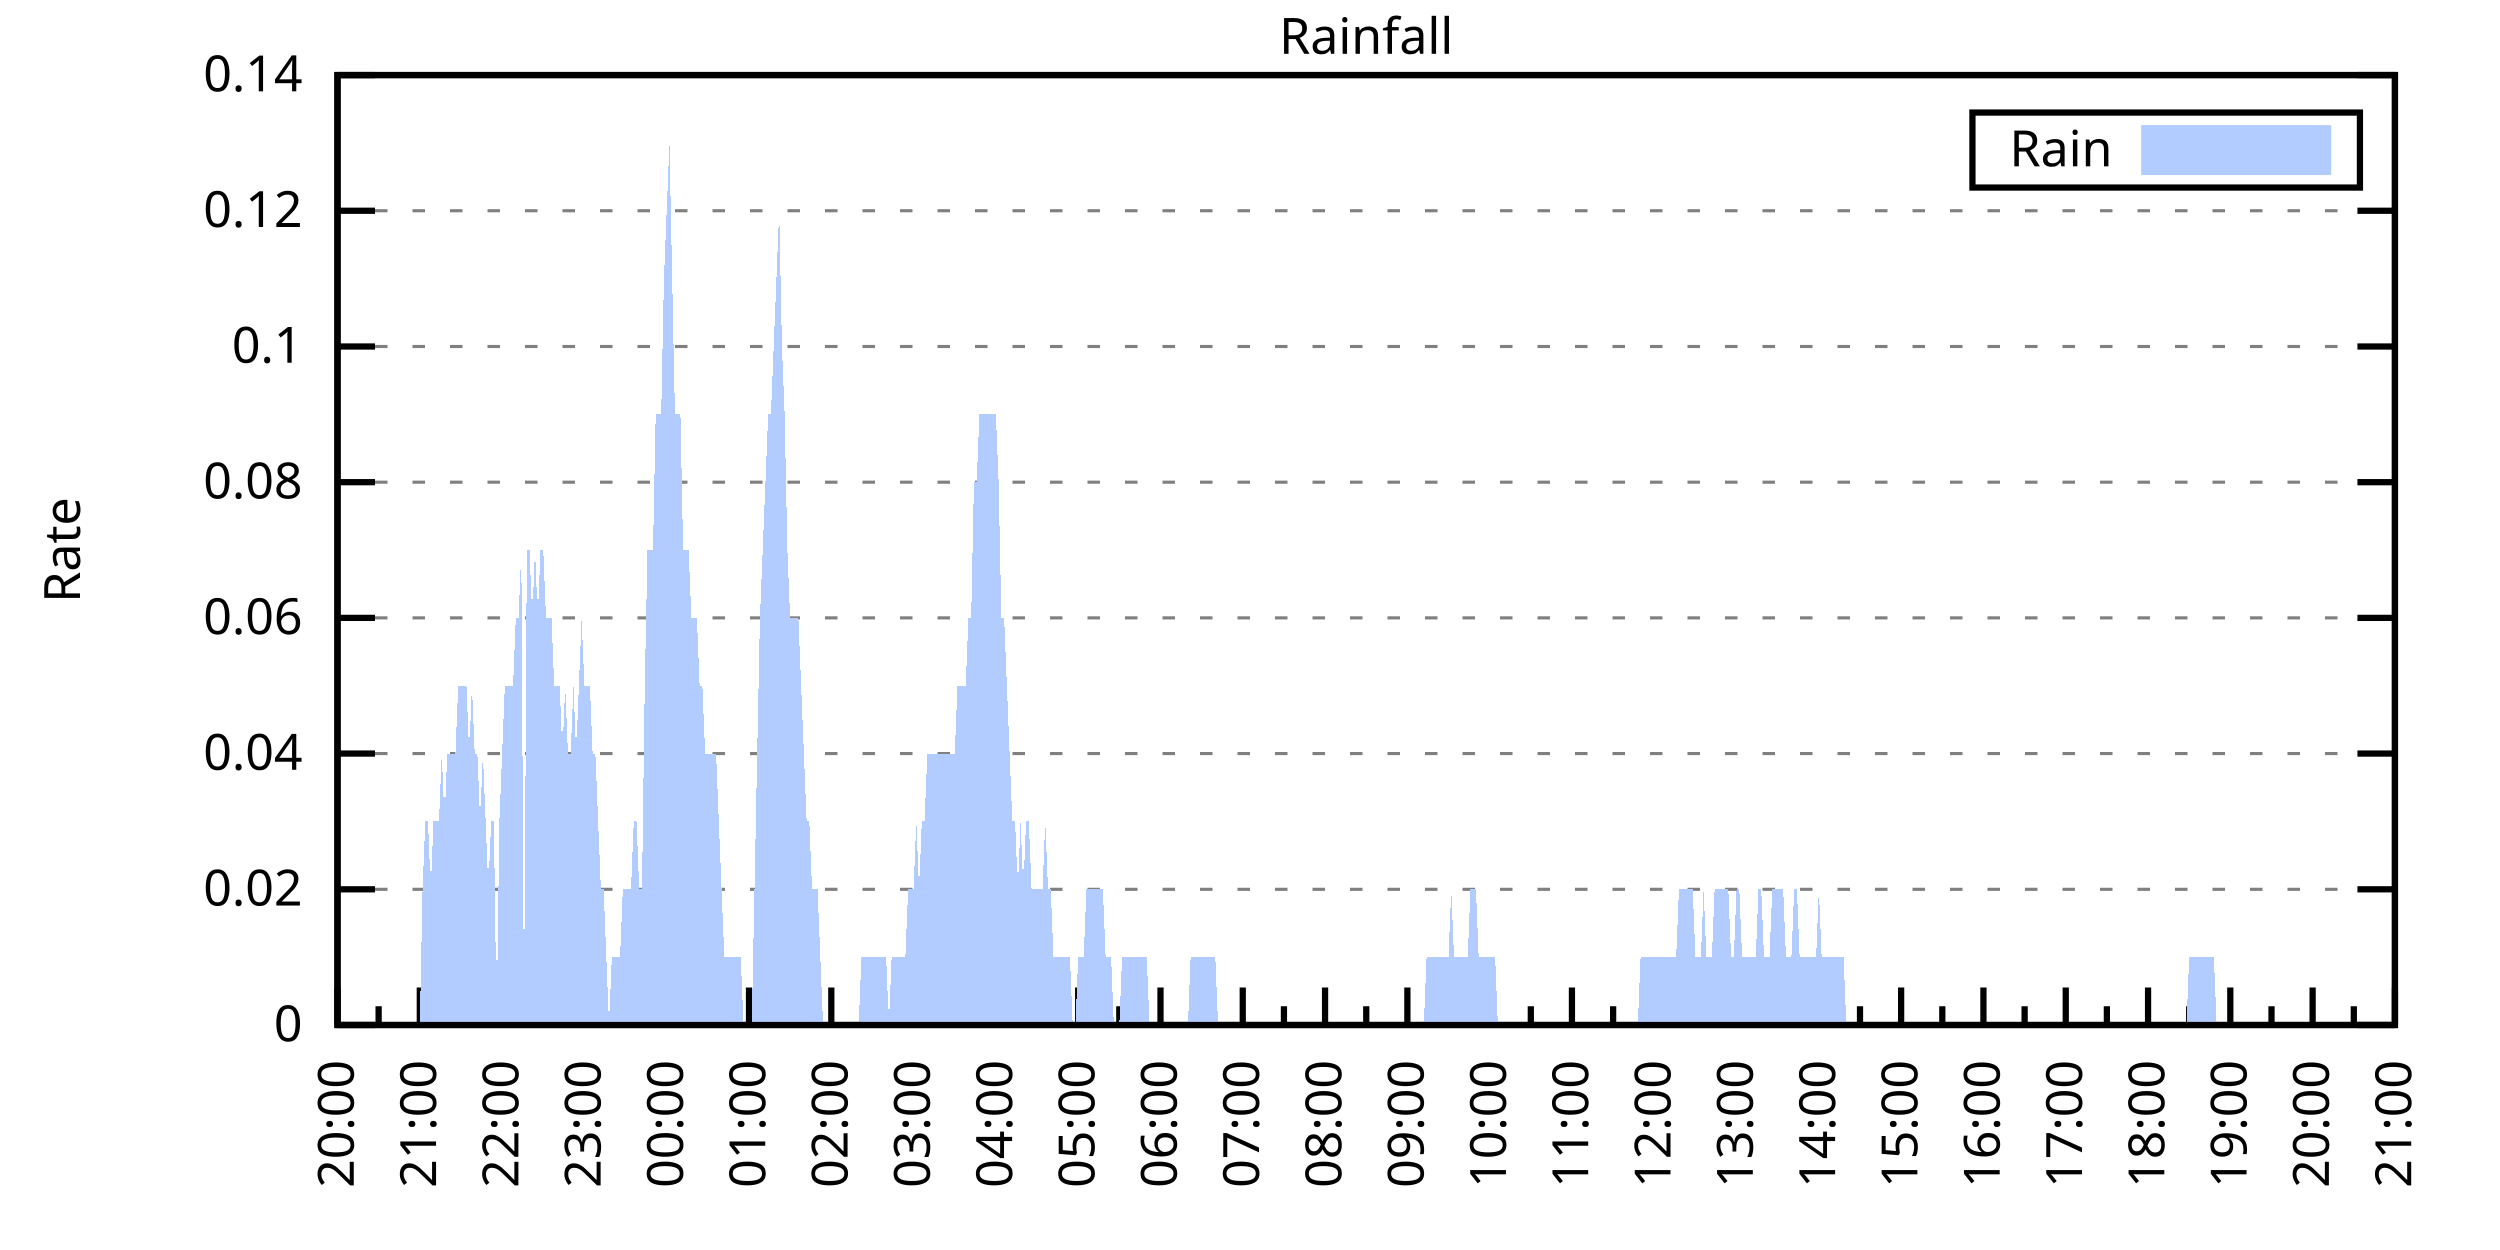
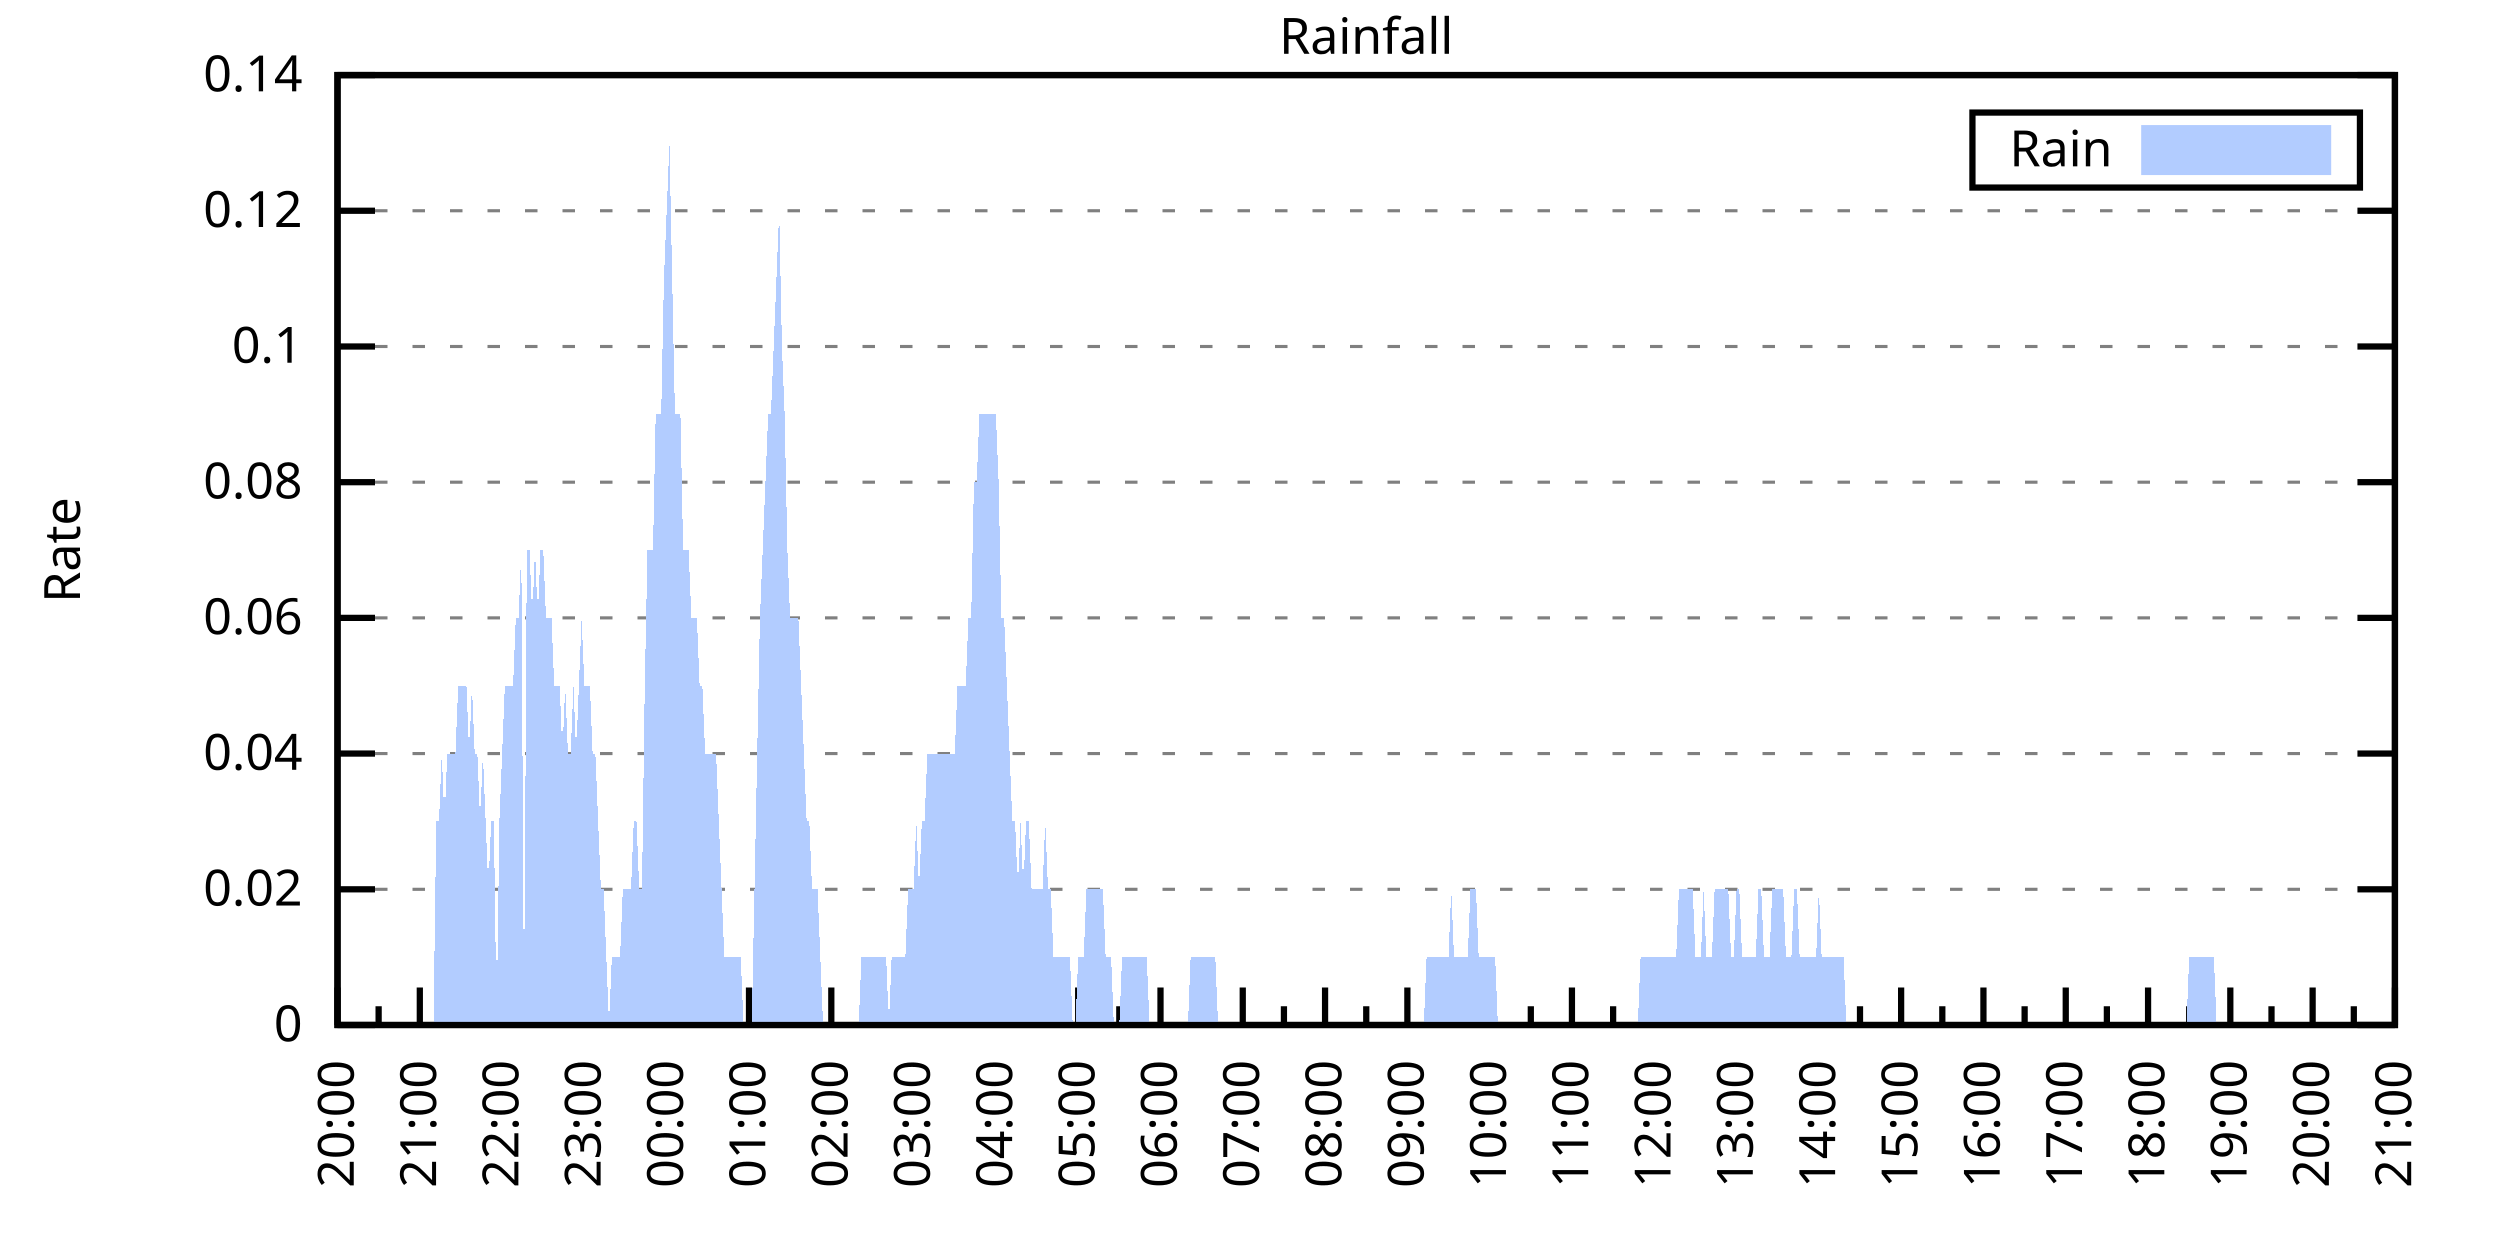
<svg xmlns="http://www.w3.org/2000/svg" xmlns:xlink="http://www.w3.org/1999/xlink" width="400" height="200" viewBox="0 0 400 200">
  <g id="gnuplot_canvas">
    <rect x="0" y="0" width="400" height="200" fill="none" />
    <defs>
      <circle id="gpDot" r="0.5" stroke-width="0.5" stroke="currentColor" />
      <path id="gpPt0" stroke-width="0.333" stroke="currentColor" d="M-1,0 h2 M0,-1 v2" />
      <path id="gpPt1" stroke-width="0.333" stroke="currentColor" d="M-1,-1 L1,1 M1,-1 L-1,1" />
      <path id="gpPt2" stroke-width="0.333" stroke="currentColor" d="M-1,0 L1,0 M0,-1 L0,1 M-1,-1 L1,1 M-1,1 L1,-1" />
      <rect id="gpPt3" stroke-width="0.333" stroke="currentColor" x="-1" y="-1" width="2" height="2" />
      <rect id="gpPt4" stroke-width="0.333" stroke="currentColor" fill="currentColor" x="-1" y="-1" width="2" height="2" />
      <circle id="gpPt5" stroke-width="0.333" stroke="currentColor" cx="0" cy="0" r="1" />
      <use xlink:href="#gpPt5" id="gpPt6" fill="currentColor" stroke="none" />
      <path id="gpPt7" stroke-width="0.333" stroke="currentColor" d="M0,-1.33 L-1.33,0.67 L1.33,0.67 z" />
      <use xlink:href="#gpPt7" id="gpPt8" fill="currentColor" stroke="none" />
      <use xlink:href="#gpPt7" id="gpPt9" stroke="currentColor" transform="rotate(180)" />
      <use xlink:href="#gpPt9" id="gpPt10" fill="currentColor" stroke="none" />
      <use xlink:href="#gpPt3" id="gpPt11" stroke="currentColor" transform="rotate(45)" />
      <use xlink:href="#gpPt11" id="gpPt12" fill="currentColor" stroke="none" />
      <path id="gpPt13" stroke-width="0.333" stroke="currentColor" d="M0,1.330 L1.265,0.411 L0.782,-1.067 L-0.782,-1.076 L-1.265,0.411 z" />
      <use xlink:href="#gpPt13" id="gpPt14" fill="currentColor" stroke="none" />
      <filter id="textbox" filterUnits="objectBoundingBox" x="0" y="0" height="1" width="1">
        <feFlood flood-color="white" flood-opacity="1" result="bgnd" />
        <feComposite in="SourceGraphic" in2="bgnd" operator="atop" />
      </filter>
      <filter id="greybox" filterUnits="objectBoundingBox" x="0" y="0" height="1" width="1">
        <feFlood flood-color="lightgrey" flood-opacity="1" result="grey" />
        <feComposite in="SourceGraphic" in2="grey" operator="atop" />
      </filter>
    </defs>
    <g fill="none" color="white" stroke="currentColor" stroke-width="1.00" stroke-linecap="butt" stroke-linejoin="miter">
</g>
    <g fill="none" color="black" stroke="currentColor" stroke-width="1.00" stroke-linecap="butt" stroke-linejoin="miter">
      <g stroke="none" shape-rendering="crispEdges">
        <polygon fill="rgb(255, 255, 255)" points="54.00,164.00 383.18,164.00 383.18,12.02 54.00,12.02 " />
      </g>
    </g>
    <g fill="none" color="black" stroke="currentColor" stroke-width="1.00" stroke-linecap="butt" stroke-linejoin="miter">
</g>
    <g fill="none" color="black" stroke="black" stroke-width="0.50" stroke-linecap="butt" stroke-linejoin="miter">
</g>
    <g fill="none" color="gray" stroke="currentColor" stroke-width="0.50" stroke-linecap="butt" stroke-linejoin="miter">
      <path stroke="gray" stroke-dasharray="2,4" class="gridline" d="M54.00,164.00 L383.19,164.00  " />
    </g>
    <g fill="none" color="gray" stroke="gray" stroke-width="1.00" stroke-linecap="butt" stroke-linejoin="miter">
</g>
    <g fill="none" color="black" stroke="currentColor" stroke-width="1.00" stroke-linecap="butt" stroke-linejoin="miter">
      <path stroke="black" d="M54.00,164.00 L60.00,164.00 M383.19,164.00 L377.19,164.00  " />
      <g transform="translate(48.40,166.60)" stroke="none" fill="black" font-family="Sans" font-size="8.00" text-anchor="end">
        <text>
          <tspan font-family="Sans"> 0</tspan>
        </text>
      </g>
    </g>
    <g fill="none" color="black" stroke="currentColor" stroke-width="1.00" stroke-linecap="butt" stroke-linejoin="miter">
</g>
    <g fill="none" color="black" stroke="black" stroke-width="0.50" stroke-linecap="butt" stroke-linejoin="miter">
</g>
    <g fill="none" color="gray" stroke="currentColor" stroke-width="0.50" stroke-linecap="butt" stroke-linejoin="miter">
      <path stroke="gray" stroke-dasharray="2,4" class="gridline" d="M54.00,142.29 L383.19,142.29  " />
    </g>
    <g fill="none" color="gray" stroke="gray" stroke-width="1.00" stroke-linecap="butt" stroke-linejoin="miter">
</g>
    <g fill="none" color="black" stroke="currentColor" stroke-width="1.00" stroke-linecap="butt" stroke-linejoin="miter">
      <path stroke="black" d="M54.00,142.29 L60.00,142.29 M383.19,142.29 L377.19,142.29  " />
      <g transform="translate(48.40,144.89)" stroke="none" fill="black" font-family="Sans" font-size="8.00" text-anchor="end">
        <text>
          <tspan font-family="Sans"> 0.02</tspan>
        </text>
      </g>
    </g>
    <g fill="none" color="black" stroke="currentColor" stroke-width="1.00" stroke-linecap="butt" stroke-linejoin="miter">
</g>
    <g fill="none" color="black" stroke="black" stroke-width="0.50" stroke-linecap="butt" stroke-linejoin="miter">
</g>
    <g fill="none" color="gray" stroke="currentColor" stroke-width="0.50" stroke-linecap="butt" stroke-linejoin="miter">
      <path stroke="gray" stroke-dasharray="2,4" class="gridline" d="M54.00,120.57 L383.19,120.57  " />
    </g>
    <g fill="none" color="gray" stroke="gray" stroke-width="1.00" stroke-linecap="butt" stroke-linejoin="miter">
</g>
    <g fill="none" color="black" stroke="currentColor" stroke-width="1.00" stroke-linecap="butt" stroke-linejoin="miter">
      <path stroke="black" d="M54.00,120.57 L60.00,120.57 M383.19,120.57 L377.19,120.57  " />
      <g transform="translate(48.40,123.17)" stroke="none" fill="black" font-family="Sans" font-size="8.00" text-anchor="end">
        <text>
          <tspan font-family="Sans"> 0.04</tspan>
        </text>
      </g>
    </g>
    <g fill="none" color="black" stroke="currentColor" stroke-width="1.00" stroke-linecap="butt" stroke-linejoin="miter">
</g>
    <g fill="none" color="black" stroke="black" stroke-width="0.50" stroke-linecap="butt" stroke-linejoin="miter">
</g>
    <g fill="none" color="gray" stroke="currentColor" stroke-width="0.50" stroke-linecap="butt" stroke-linejoin="miter">
      <path stroke="gray" stroke-dasharray="2,4" class="gridline" d="M54.00,98.86 L383.19,98.86  " />
    </g>
    <g fill="none" color="gray" stroke="gray" stroke-width="1.00" stroke-linecap="butt" stroke-linejoin="miter">
</g>
    <g fill="none" color="black" stroke="currentColor" stroke-width="1.00" stroke-linecap="butt" stroke-linejoin="miter">
      <path stroke="black" d="M54.00,98.86 L60.00,98.86 M383.19,98.86 L377.19,98.86  " />
      <g transform="translate(48.40,101.46)" stroke="none" fill="black" font-family="Sans" font-size="8.00" text-anchor="end">
        <text>
          <tspan font-family="Sans"> 0.06</tspan>
        </text>
      </g>
    </g>
    <g fill="none" color="black" stroke="currentColor" stroke-width="1.00" stroke-linecap="butt" stroke-linejoin="miter">
</g>
    <g fill="none" color="black" stroke="black" stroke-width="0.50" stroke-linecap="butt" stroke-linejoin="miter">
</g>
    <g fill="none" color="gray" stroke="currentColor" stroke-width="0.50" stroke-linecap="butt" stroke-linejoin="miter">
      <path stroke="gray" stroke-dasharray="2,4" class="gridline" d="M54.00,77.15 L383.19,77.15  " />
    </g>
    <g fill="none" color="gray" stroke="gray" stroke-width="1.00" stroke-linecap="butt" stroke-linejoin="miter">
</g>
    <g fill="none" color="black" stroke="currentColor" stroke-width="1.00" stroke-linecap="butt" stroke-linejoin="miter">
      <path stroke="black" d="M54.00,77.15 L60.00,77.15 M383.19,77.15 L377.19,77.15  " />
      <g transform="translate(48.40,79.75)" stroke="none" fill="black" font-family="Sans" font-size="8.00" text-anchor="end">
        <text>
          <tspan font-family="Sans"> 0.08</tspan>
        </text>
      </g>
    </g>
    <g fill="none" color="black" stroke="currentColor" stroke-width="1.00" stroke-linecap="butt" stroke-linejoin="miter">
</g>
    <g fill="none" color="black" stroke="black" stroke-width="0.50" stroke-linecap="butt" stroke-linejoin="miter">
</g>
    <g fill="none" color="gray" stroke="currentColor" stroke-width="0.50" stroke-linecap="butt" stroke-linejoin="miter">
      <path stroke="gray" stroke-dasharray="2,4" class="gridline" d="M54.00,55.44 L383.19,55.44  " />
    </g>
    <g fill="none" color="gray" stroke="gray" stroke-width="1.00" stroke-linecap="butt" stroke-linejoin="miter">
</g>
    <g fill="none" color="black" stroke="currentColor" stroke-width="1.00" stroke-linecap="butt" stroke-linejoin="miter">
      <path stroke="black" d="M54.00,55.44 L60.00,55.44 M383.19,55.44 L377.19,55.44  " />
      <g transform="translate(48.40,58.04)" stroke="none" fill="black" font-family="Sans" font-size="8.00" text-anchor="end">
        <text>
          <tspan font-family="Sans"> 0.1</tspan>
        </text>
      </g>
    </g>
    <g fill="none" color="black" stroke="currentColor" stroke-width="1.00" stroke-linecap="butt" stroke-linejoin="miter">
</g>
    <g fill="none" color="black" stroke="black" stroke-width="0.50" stroke-linecap="butt" stroke-linejoin="miter">
</g>
    <g fill="none" color="gray" stroke="currentColor" stroke-width="0.50" stroke-linecap="butt" stroke-linejoin="miter">
      <path stroke="gray" stroke-dasharray="2,4" class="gridline" d="M54.00,33.72 L383.19,33.72  " />
    </g>
    <g fill="none" color="gray" stroke="gray" stroke-width="1.00" stroke-linecap="butt" stroke-linejoin="miter">
</g>
    <g fill="none" color="black" stroke="currentColor" stroke-width="1.00" stroke-linecap="butt" stroke-linejoin="miter">
      <path stroke="black" d="M54.00,33.72 L60.00,33.72 M383.19,33.72 L377.19,33.72  " />
      <g transform="translate(48.40,36.32)" stroke="none" fill="black" font-family="Sans" font-size="8.00" text-anchor="end">
        <text>
          <tspan font-family="Sans"> 0.12</tspan>
        </text>
      </g>
    </g>
    <g fill="none" color="black" stroke="currentColor" stroke-width="1.00" stroke-linecap="butt" stroke-linejoin="miter">
</g>
    <g fill="none" color="black" stroke="black" stroke-width="0.50" stroke-linecap="butt" stroke-linejoin="miter">
</g>
    <g fill="none" color="gray" stroke="currentColor" stroke-width="0.50" stroke-linecap="butt" stroke-linejoin="miter">
      <path stroke="gray" stroke-dasharray="2,4" class="gridline" d="M54.00,12.01 L383.19,12.01  " />
    </g>
    <g fill="none" color="gray" stroke="gray" stroke-width="1.00" stroke-linecap="butt" stroke-linejoin="miter">
</g>
    <g fill="none" color="black" stroke="currentColor" stroke-width="1.00" stroke-linecap="butt" stroke-linejoin="miter">
      <path stroke="black" d="M54.00,12.01 L60.00,12.01 M383.19,12.01 L377.19,12.01  " />
      <g transform="translate(48.40,14.61)" stroke="none" fill="black" font-family="Sans" font-size="8.00" text-anchor="end">
        <text>
          <tspan font-family="Sans"> 0.14</tspan>
        </text>
      </g>
    </g>
    <g fill="none" color="black" stroke="currentColor" stroke-width="1.00" stroke-linecap="butt" stroke-linejoin="miter">
      <path stroke="black" d="M54.00,164.00 L54.00,158.00  " />
      <g transform="translate(56.60,169.60) rotate(270)" stroke="none" fill="black" font-family="Sans" font-size="8.00" text-anchor="end">
        <text>
          <tspan font-family="Sans">20:00</tspan>
        </text>
      </g>
    </g>
    <g fill="none" color="black" stroke="currentColor" stroke-width="1.00" stroke-linecap="butt" stroke-linejoin="miter">
      <path stroke="black" d="M60.58,164.00 L60.58,161.00 M67.17,164.00 L67.17,158.00  " />
      <g transform="translate(69.77,169.60) rotate(270)" stroke="none" fill="black" font-family="Sans" font-size="8.00" text-anchor="end">
        <text>
          <tspan font-family="Sans">21:00</tspan>
        </text>
      </g>
    </g>
    <g fill="none" color="black" stroke="currentColor" stroke-width="1.00" stroke-linecap="butt" stroke-linejoin="miter">
      <path stroke="black" d="M73.75,164.00 L73.75,161.00 M80.34,164.00 L80.34,158.00  " />
      <g transform="translate(82.94,169.60) rotate(270)" stroke="none" fill="black" font-family="Sans" font-size="8.00" text-anchor="end">
        <text>
          <tspan font-family="Sans">22:00</tspan>
        </text>
      </g>
    </g>
    <g fill="none" color="black" stroke="currentColor" stroke-width="1.00" stroke-linecap="butt" stroke-linejoin="miter">
      <path stroke="black" d="M86.92,164.00 L86.92,161.00 M93.50,164.00 L93.50,158.00  " />
      <g transform="translate(96.10,169.60) rotate(270)" stroke="none" fill="black" font-family="Sans" font-size="8.00" text-anchor="end">
        <text>
          <tspan font-family="Sans">23:00</tspan>
        </text>
      </g>
    </g>
    <g fill="none" color="black" stroke="currentColor" stroke-width="1.00" stroke-linecap="butt" stroke-linejoin="miter">
      <path stroke="black" d="M100.09,164.00 L100.09,161.00 M106.67,164.00 L106.67,158.00  " />
      <g transform="translate(109.27,169.60) rotate(270)" stroke="none" fill="black" font-family="Sans" font-size="8.00" text-anchor="end">
        <text>
          <tspan font-family="Sans">00:00</tspan>
        </text>
      </g>
    </g>
    <g fill="none" color="black" stroke="currentColor" stroke-width="1.00" stroke-linecap="butt" stroke-linejoin="miter">
      <path stroke="black" d="M113.25,164.00 L113.25,161.00 M119.84,164.00 L119.84,158.00  " />
      <g transform="translate(122.44,169.60) rotate(270)" stroke="none" fill="black" font-family="Sans" font-size="8.00" text-anchor="end">
        <text>
          <tspan font-family="Sans">01:00</tspan>
        </text>
      </g>
    </g>
    <g fill="none" color="black" stroke="currentColor" stroke-width="1.00" stroke-linecap="butt" stroke-linejoin="miter">
      <path stroke="black" d="M126.42,164.00 L126.42,161.00 M133.01,164.00 L133.01,158.00  " />
      <g transform="translate(135.61,169.60) rotate(270)" stroke="none" fill="black" font-family="Sans" font-size="8.00" text-anchor="end">
        <text>
          <tspan font-family="Sans">02:00</tspan>
        </text>
      </g>
    </g>
    <g fill="none" color="black" stroke="currentColor" stroke-width="1.00" stroke-linecap="butt" stroke-linejoin="miter">
      <path stroke="black" d="M139.59,164.00 L139.59,161.00 M146.17,164.00 L146.17,158.00  " />
      <g transform="translate(148.77,169.60) rotate(270)" stroke="none" fill="black" font-family="Sans" font-size="8.00" text-anchor="end">
        <text>
          <tspan font-family="Sans">03:00</tspan>
        </text>
      </g>
    </g>
    <g fill="none" color="black" stroke="currentColor" stroke-width="1.00" stroke-linecap="butt" stroke-linejoin="miter">
      <path stroke="black" d="M152.76,164.00 L152.76,161.00 M159.34,164.00 L159.34,158.00  " />
      <g transform="translate(161.94,169.60) rotate(270)" stroke="none" fill="black" font-family="Sans" font-size="8.00" text-anchor="end">
        <text>
          <tspan font-family="Sans">04:00</tspan>
        </text>
      </g>
    </g>
    <g fill="none" color="black" stroke="currentColor" stroke-width="1.00" stroke-linecap="butt" stroke-linejoin="miter">
      <path stroke="black" d="M165.92,164.00 L165.92,161.00 M172.51,164.00 L172.51,158.00  " />
      <g transform="translate(175.11,169.60) rotate(270)" stroke="none" fill="black" font-family="Sans" font-size="8.00" text-anchor="end">
        <text>
          <tspan font-family="Sans">05:00</tspan>
        </text>
      </g>
    </g>
    <g fill="none" color="black" stroke="currentColor" stroke-width="1.00" stroke-linecap="butt" stroke-linejoin="miter">
      <path stroke="black" d="M179.09,164.00 L179.09,161.00 M185.68,164.00 L185.68,158.00  " />
      <g transform="translate(188.28,169.60) rotate(270)" stroke="none" fill="black" font-family="Sans" font-size="8.00" text-anchor="end">
        <text>
          <tspan font-family="Sans">06:00</tspan>
        </text>
      </g>
    </g>
    <g fill="none" color="black" stroke="currentColor" stroke-width="1.00" stroke-linecap="butt" stroke-linejoin="miter">
      <path stroke="black" d="M192.26,164.00 L192.26,161.00 M198.84,164.00 L198.84,158.00  " />
      <g transform="translate(201.44,169.60) rotate(270)" stroke="none" fill="black" font-family="Sans" font-size="8.00" text-anchor="end">
        <text>
          <tspan font-family="Sans">07:00</tspan>
        </text>
      </g>
    </g>
    <g fill="none" color="black" stroke="currentColor" stroke-width="1.00" stroke-linecap="butt" stroke-linejoin="miter">
      <path stroke="black" d="M205.43,164.00 L205.43,161.00 M212.01,164.00 L212.01,158.00  " />
      <g transform="translate(214.61,169.60) rotate(270)" stroke="none" fill="black" font-family="Sans" font-size="8.00" text-anchor="end">
        <text>
          <tspan font-family="Sans">08:00</tspan>
        </text>
      </g>
    </g>
    <g fill="none" color="black" stroke="currentColor" stroke-width="1.00" stroke-linecap="butt" stroke-linejoin="miter">
      <path stroke="black" d="M218.60,164.00 L218.60,161.00 M225.18,164.00 L225.18,158.00  " />
      <g transform="translate(227.78,169.60) rotate(270)" stroke="none" fill="black" font-family="Sans" font-size="8.00" text-anchor="end">
        <text>
          <tspan font-family="Sans">09:00</tspan>
        </text>
      </g>
    </g>
    <g fill="none" color="black" stroke="currentColor" stroke-width="1.00" stroke-linecap="butt" stroke-linejoin="miter">
      <path stroke="black" d="M231.76,164.00 L231.76,161.00 M238.35,164.00 L238.35,158.00  " />
      <g transform="translate(240.95,169.60) rotate(270)" stroke="none" fill="black" font-family="Sans" font-size="8.00" text-anchor="end">
        <text>
          <tspan font-family="Sans">10:00</tspan>
        </text>
      </g>
    </g>
    <g fill="none" color="black" stroke="currentColor" stroke-width="1.00" stroke-linecap="butt" stroke-linejoin="miter">
      <path stroke="black" d="M244.93,164.00 L244.93,161.00 M251.51,164.00 L251.51,158.00  " />
      <g transform="translate(254.11,169.60) rotate(270)" stroke="none" fill="black" font-family="Sans" font-size="8.00" text-anchor="end">
        <text>
          <tspan font-family="Sans">11:00</tspan>
        </text>
      </g>
    </g>
    <g fill="none" color="black" stroke="currentColor" stroke-width="1.00" stroke-linecap="butt" stroke-linejoin="miter">
      <path stroke="black" d="M258.10,164.00 L258.10,161.00 M264.68,164.00 L264.68,158.00  " />
      <g transform="translate(267.28,169.60) rotate(270)" stroke="none" fill="black" font-family="Sans" font-size="8.00" text-anchor="end">
        <text>
          <tspan font-family="Sans">12:00</tspan>
        </text>
      </g>
    </g>
    <g fill="none" color="black" stroke="currentColor" stroke-width="1.00" stroke-linecap="butt" stroke-linejoin="miter">
      <path stroke="black" d="M271.27,164.00 L271.27,161.00 M277.85,164.00 L277.85,158.00  " />
      <g transform="translate(280.45,169.60) rotate(270)" stroke="none" fill="black" font-family="Sans" font-size="8.00" text-anchor="end">
        <text>
          <tspan font-family="Sans">13:00</tspan>
        </text>
      </g>
    </g>
    <g fill="none" color="black" stroke="currentColor" stroke-width="1.00" stroke-linecap="butt" stroke-linejoin="miter">
      <path stroke="black" d="M284.43,164.00 L284.43,161.00 M291.02,164.00 L291.02,158.00  " />
      <g transform="translate(293.62,169.60) rotate(270)" stroke="none" fill="black" font-family="Sans" font-size="8.00" text-anchor="end">
        <text>
          <tspan font-family="Sans">14:00</tspan>
        </text>
      </g>
    </g>
    <g fill="none" color="black" stroke="currentColor" stroke-width="1.00" stroke-linecap="butt" stroke-linejoin="miter">
      <path stroke="black" d="M297.60,164.00 L297.60,161.00 M304.18,164.00 L304.18,158.00  " />
      <g transform="translate(306.78,169.60) rotate(270)" stroke="none" fill="black" font-family="Sans" font-size="8.00" text-anchor="end">
        <text>
          <tspan font-family="Sans">15:00</tspan>
        </text>
      </g>
    </g>
    <g fill="none" color="black" stroke="currentColor" stroke-width="1.00" stroke-linecap="butt" stroke-linejoin="miter">
      <path stroke="black" d="M310.77,164.00 L310.77,161.00 M317.35,164.00 L317.35,158.00  " />
      <g transform="translate(319.95,169.60) rotate(270)" stroke="none" fill="black" font-family="Sans" font-size="8.00" text-anchor="end">
        <text>
          <tspan font-family="Sans">16:00</tspan>
        </text>
      </g>
    </g>
    <g fill="none" color="black" stroke="currentColor" stroke-width="1.00" stroke-linecap="butt" stroke-linejoin="miter">
      <path stroke="black" d="M323.94,164.00 L323.94,161.00 M330.52,164.00 L330.52,158.00  " />
      <g transform="translate(333.12,169.60) rotate(270)" stroke="none" fill="black" font-family="Sans" font-size="8.00" text-anchor="end">
        <text>
          <tspan font-family="Sans">17:00</tspan>
        </text>
      </g>
    </g>
    <g fill="none" color="black" stroke="currentColor" stroke-width="1.00" stroke-linecap="butt" stroke-linejoin="miter">
      <path stroke="black" d="M337.10,164.00 L337.10,161.00 M343.69,164.00 L343.69,158.00  " />
      <g transform="translate(346.29,169.60) rotate(270)" stroke="none" fill="black" font-family="Sans" font-size="8.00" text-anchor="end">
        <text>
          <tspan font-family="Sans">18:00</tspan>
        </text>
      </g>
    </g>
    <g fill="none" color="black" stroke="currentColor" stroke-width="1.00" stroke-linecap="butt" stroke-linejoin="miter">
      <path stroke="black" d="M350.27,164.00 L350.27,161.00 M356.85,164.00 L356.85,158.00  " />
      <g transform="translate(359.45,169.60) rotate(270)" stroke="none" fill="black" font-family="Sans" font-size="8.00" text-anchor="end">
        <text>
          <tspan font-family="Sans">19:00</tspan>
        </text>
      </g>
    </g>
    <g fill="none" color="black" stroke="currentColor" stroke-width="1.00" stroke-linecap="butt" stroke-linejoin="miter">
      <path stroke="black" d="M363.44,164.00 L363.44,161.00 M370.02,164.00 L370.02,158.00  " />
      <g transform="translate(372.62,169.60) rotate(270)" stroke="none" fill="black" font-family="Sans" font-size="8.00" text-anchor="end">
        <text>
          <tspan font-family="Sans">20:00</tspan>
        </text>
      </g>
    </g>
    <g fill="none" color="black" stroke="currentColor" stroke-width="1.00" stroke-linecap="butt" stroke-linejoin="miter">
      <path stroke="black" d="M376.61,164.00 L376.61,161.00 M383.19,164.00 L383.19,158.00  " />
      <g transform="translate(385.79,169.60) rotate(270)" stroke="none" fill="black" font-family="Sans" font-size="8.00" text-anchor="end">
        <text>
          <tspan font-family="Sans">21:00</tspan>
        </text>
      </g>
    </g>
    <g fill="none" color="black" stroke="currentColor" stroke-width="1.00" stroke-linecap="butt" stroke-linejoin="miter">
</g>
    <g fill="none" color="black" stroke="currentColor" stroke-width="1.00" stroke-linecap="butt" stroke-linejoin="miter">
      <path stroke="black" d="M54.00,12.01 L54.00,164.00 L383.19,164.00 L383.19,12.01 L54.00,12.01 Z  " />
    </g>
    <g fill="none" color="black" stroke="currentColor" stroke-width="1.00" stroke-linecap="butt" stroke-linejoin="miter">
      <g transform="translate(12.80,88.01) rotate(270)" stroke="none" fill="black" font-family="Sans" font-size="8.00" text-anchor="middle">
        <text>
          <tspan font-family="Sans">Rate</tspan>
        </text>
      </g>
    </g>
    <g fill="none" color="black" stroke="currentColor" stroke-width="1.00" stroke-linecap="butt" stroke-linejoin="miter">
</g>
    <g fill="none" color="black" stroke="currentColor" stroke-width="1.00" stroke-linecap="butt" stroke-linejoin="miter">
      <path stroke="black" d="M315.59,30.01 L315.59,18.01 L377.59,18.01 L377.59,30.01 L315.59,30.01 Z  " />
    </g>
    <g id="Rainfall_plot_1">
      <g fill="none" color="white" stroke="black" stroke-width="2.00" stroke-linecap="butt" stroke-linejoin="miter">
</g>
      <g fill="none" color="black" stroke="currentColor" stroke-width="2.00" stroke-linecap="butt" stroke-linejoin="miter">
        <g transform="translate(337.99,26.61)" stroke="none" fill="black" font-family="Sans" font-size="8.00" text-anchor="end">
          <text>
            <tspan font-family="Sans">Rain</tspan>
          </text>
        </g>
      </g>
      <g fill="none" color="black" stroke="currentColor" stroke-width="2.00" stroke-linecap="butt" stroke-linejoin="miter">
        <g stroke="none" shape-rendering="crispEdges">
          <polygon fill="rgb(178, 204, 255)" points="343.59,27.01 371.99,27.01 371.99,21.01 343.59,21.01 " />
        </g>
        <path stroke="rgb(178, 204, 255)" d="M343.59,27.01 L371.99,27.01 L371.99,21.01 L343.59,21.01 L343.59,27.01 Z  " />
      </g>
      <g fill="none" color="black" stroke="currentColor" stroke-width="2.00" stroke-linecap="butt" stroke-linejoin="miter">
        <g stroke="none" shape-rendering="crispEdges">
-           <polygon fill="rgb(178, 204, 255)" points="63.22,164.00 63.66,164.00 64.10,164.00 64.53,164.00 64.97,164.00 65.41,164.00 65.85,164.00 66.29,164.00 66.73,164.00 67.17,164.00 67.61,142.29 68.05,131.43 68.48,131.43 68.92,142.29 69.36,131.43 69.80,131.43 70.24,131.43 70.68,120.57 71.12,131.43 71.56,120.57 72.00,120.57 72.43,120.57 72.87,120.57 73.31,109.72 73.75,109.72 74.19,109.72 74.63,109.72 75.07,120.57 75.51,109.72 75.95,120.57 76.38,120.57 76.82,131.43 77.26,120.57 77.70,131.43 78.14,142.29 78.58,131.43 79.02,131.43 79.46,164.00 79.90,131.43 80.34,120.57 80.77,109.72 81.21,109.72 81.65,109.72 82.09,109.72 82.53,98.86 82.97,98.86 83.41,88.00 83.85,164.00 84.29,88.00 84.72,88.00 85.16,98.86 85.60,88.00 86.04,98.86 86.48,88.00 86.92,88.00 87.36,98.86 87.80,98.86 88.24,98.86 88.67,109.72 89.11,109.72 89.55,109.72 89.99,120.57 90.43,109.72 90.87,120.57 91.31,120.57 91.75,109.72 92.19,120.57 92.62,109.72 93.06,98.86 93.50,109.72 93.94,109.72 94.38,109.72 94.82,120.57 95.26,120.57 95.70,131.43 96.14,142.29 96.58,142.29 97.01,153.14 97.45,164.00 97.89,153.14 98.33,153.14 98.77,153.14 99.21,153.14 99.65,142.29 100.09,142.29 100.53,142.29 100.96,142.29 101.40,131.43 101.84,131.43 102.28,142.29 102.72,142.29 103.16,109.72 103.60,88.00 104.04,88.00 104.48,88.00 104.91,66.29 105.35,66.29 105.79,66.29 106.23,44.58 106.67,33.72 107.11,22.87 107.55,44.58 107.99,66.29 108.43,66.29 108.87,66.29 109.30,88.00 109.74,88.00 110.18,88.00 110.62,98.86 111.06,98.86 111.50,98.86 111.94,109.72 112.38,109.72 112.82,120.57 113.25,120.57 113.69,120.57 114.13,120.57 114.57,120.57 115.01,131.43 115.45,142.29 115.89,153.14 116.33,153.14 116.77,153.14 117.20,153.14 117.64,153.14 118.08,153.14 118.52,153.14 118.96,164.00 119.40,164.00 119.84,164.00 120.28,164.00 120.72,142.29 121.15,120.57 121.59,98.86 122.03,88.00 122.47,77.15 122.91,66.29 123.35,66.29 123.79,55.44 124.23,44.58 124.67,33.72 125.11,55.44 125.54,66.29 125.98,88.00 126.42,98.86 126.86,98.86 127.30,98.86 127.74,98.86 128.18,109.72 128.62,120.57 129.06,131.43 129.49,131.43 129.93,142.29 130.37,142.29 130.81,142.29 131.25,153.14 131.69,164.00 132.13,164.00 132.57,164.00 133.01,164.00 133.44,164.00 133.88,164.00 134.32,164.00 134.76,164.00 135.20,164.00 135.64,164.00 136.08,164.00 136.52,164.00 136.96,164.00 137.39,164.00 137.83,153.14 138.27,153.14 138.71,153.14 139.15,153.14 139.59,153.14 140.03,153.14 140.47,153.14 140.91,153.14 141.35,153.14 141.78,153.14 142.22,164.00 142.66,153.14 143.10,153.14 143.54,153.14 143.98,153.14 144.42,153.14 144.86,153.14 145.30,142.29 145.73,142.29 146.17,142.29 146.61,131.43 147.05,142.29 147.49,131.43 147.93,131.43 148.37,120.57 148.81,120.57 149.25,120.57 149.68,120.57 150.12,120.57 150.56,120.57 151.00,120.57 151.44,120.57 151.88,120.57 152.32,120.57 152.76,120.57 153.20,109.72 153.63,109.72 154.07,109.72 154.51,109.72 154.95,98.86 155.39,98.86 155.83,77.15 156.27,77.15 156.71,66.29 157.15,66.29 157.59,66.29 158.02,66.29 158.46,66.29 158.90,66.29 159.34,66.29 159.78,77.15 160.22,98.86 160.66,98.86 161.10,109.72 161.54,120.57 161.97,131.43 162.41,131.43 162.85,142.29 163.29,131.43 163.73,142.29 164.17,131.43 164.61,131.43 165.05,142.29 165.49,142.29 165.92,142.29 166.36,142.29 166.80,142.29 167.24,131.43 167.68,142.29 168.12,142.29 168.56,153.14 169.00,153.14 169.44,153.14 169.87,153.14 170.31,153.14 170.75,153.14 171.19,153.14 171.63,164.00 172.07,164.00 172.51,153.14 172.95,153.14 173.39,153.14 173.83,142.29 174.26,142.29 174.70,142.29 175.14,142.29 175.58,142.29 176.02,142.29 176.46,142.29 176.90,153.14 177.34,153.14 177.78,153.14 178.21,164.00 178.65,164.00 179.09,164.00 179.53,153.14 179.97,153.14 180.41,153.14 180.85,153.14 181.29,153.14 181.73,153.14 182.16,153.14 182.60,153.14 183.04,153.14 183.48,153.14 183.92,164.00 184.36,164.00 184.80,164.00 185.24,164.00 185.68,164.00 186.11,164.00 186.55,164.00 186.99,164.00 187.43,164.00 187.87,164.00 188.31,164.00 188.75,164.00 189.19,164.00 189.63,164.00 190.07,164.00 190.50,153.14 190.94,153.14 191.38,153.14 191.82,153.14 192.26,153.14 192.70,153.14 193.14,153.14 193.58,153.14 194.02,153.14 194.45,153.14 194.89,164.00 195.33,164.00 195.77,164.00 196.21,164.00 196.65,164.00 197.09,164.00 197.53,164.00 197.97,164.00 198.40,164.00 198.84,164.00 199.28,164.00 199.72,164.00 200.16,164.00 200.60,164.00 201.04,164.00 201.48,164.00 201.92,164.00 202.35,164.00 202.79,164.00 203.23,164.00 203.67,164.00 204.11,164.00 204.55,164.00 204.99,164.00 205.43,164.00 205.87,164.00 206.31,164.00 206.74,164.00 207.18,164.00 207.62,164.00 208.06,164.00 208.50,164.00 208.94,164.00 209.38,164.00 209.82,164.00 210.26,164.00 210.69,164.00 211.13,164.00 211.57,164.00 212.01,164.00 212.45,164.00 212.89,164.00 213.33,164.00 213.77,164.00 214.21,164.00 214.64,164.00 215.08,164.00 215.52,164.00 215.96,164.00 216.40,164.00 216.84,164.00 217.28,164.00 217.72,164.00 218.16,164.00 218.60,164.00 219.03,164.00 219.47,164.00 219.91,164.00 220.35,164.00 220.79,164.00 221.23,164.00 221.67,164.00 222.11,164.00 222.55,164.00 222.98,164.00 223.42,164.00 223.86,164.00 224.30,164.00 224.74,164.00 225.18,164.00 225.62,164.00 226.06,164.00 226.50,164.00 226.93,164.00 227.37,164.00 227.81,164.00 228.25,153.14 228.69,153.14 229.13,153.14 229.57,153.14 230.01,153.14 230.45,153.14 230.88,153.14 231.32,153.14 231.76,153.14 232.20,142.29 232.64,153.14 233.08,153.14 233.52,153.14 233.96,153.14 234.40,153.14 234.84,153.14 235.27,142.29 235.71,142.29 236.15,142.29 236.59,153.14 237.03,153.14 237.47,153.14 237.91,153.14 238.35,153.14 238.79,153.14 239.22,153.14 239.66,164.00 240.10,164.00 240.54,164.00 240.98,164.00 241.42,164.00 241.86,164.00 242.30,164.00 242.74,164.00 243.17,164.00 243.61,164.00 244.05,164.00 244.49,164.00 244.93,164.00 245.37,164.00 245.81,164.00 246.25,164.00 246.69,164.00 247.12,164.00 247.56,164.00 248.00,164.00 248.44,164.00 248.88,164.00 249.32,164.00 249.76,164.00 250.20,164.00 250.64,164.00 251.08,164.00 251.51,164.00 251.95,164.00 252.39,164.00 252.83,164.00 253.27,164.00 253.71,164.00 254.15,164.00 254.59,164.00 255.03,164.00 255.46,164.00 255.90,164.00 256.34,164.00 256.78,164.00 257.22,164.00 257.66,164.00 258.10,164.00 258.54,164.00 258.98,164.00 259.41,164.00 259.85,164.00 260.29,164.00 260.73,164.00 261.17,164.00 261.61,164.00 262.05,164.00 262.49,153.14 262.93,153.14 263.36,153.14 263.80,153.14 264.24,153.14 264.68,153.14 265.12,153.14 265.56,153.14 266.00,153.14 266.44,153.14 266.88,153.14 267.32,153.14 267.75,153.14 268.19,153.14 268.63,142.29 269.07,142.29 269.51,142.29 269.95,142.29 270.39,142.29 270.83,142.29 271.27,153.14 271.70,153.14 272.14,153.14 272.58,142.29 273.02,153.14 273.46,153.14 273.90,153.14 274.34,142.29 274.78,142.29 275.22,142.29 275.65,142.29 276.09,142.29 276.53,142.29 276.97,153.14 277.41,153.14 277.85,142.29 278.29,142.29 278.73,153.14 279.17,153.14 279.60,153.14 280.04,153.14 280.48,153.14 280.92,153.14 281.36,142.29 281.80,142.29 282.24,153.14 282.68,153.14 283.12,153.14 283.56,142.29 283.99,142.29 284.43,142.29 284.87,142.29 285.31,142.29 285.75,153.14 286.19,153.14 286.63,153.14 287.07,142.29 287.51,142.29 287.94,153.14 288.38,153.14 288.82,153.14 289.26,153.14 289.70,153.14 290.14,153.14 290.58,153.14 291.02,142.29 291.46,153.14 291.89,153.14 292.33,153.14 292.77,153.14 293.21,153.14 293.65,153.14 294.09,153.14 294.53,153.14 294.97,153.14 295.41,164.00 295.84,164.00 296.28,164.00 296.72,164.00 297.16,164.00 297.60,164.00 298.04,164.00 298.48,164.00 298.92,164.00 299.36,164.00 299.80,164.00 300.23,164.00 300.67,164.00 301.11,164.00 301.55,164.00 301.99,164.00 302.43,164.00 302.87,164.00 303.31,164.00 303.75,164.00 304.18,164.00 304.62,164.00 305.06,164.00 305.50,164.00 305.94,164.00 306.38,164.00 306.82,164.00 307.26,164.00 307.70,164.00 308.13,164.00 308.57,164.00 309.01,164.00 309.45,164.00 309.89,164.00 310.33,164.00 310.77,164.00 311.21,164.00 311.65,164.00 312.08,164.00 312.52,164.00 312.96,164.00 313.40,164.00 313.84,164.00 314.28,164.00 314.72,164.00 315.16,164.00 315.60,164.00 316.04,164.00 316.47,164.00 316.91,164.00 317.35,164.00 317.79,164.00 318.23,164.00 318.67,164.00 319.11,164.00 319.55,164.00 319.99,164.00 320.42,164.00 320.86,164.00 321.30,164.00 321.74,164.00 322.18,164.00 322.62,164.00 323.06,164.00 323.50,164.00 323.94,164.00 324.37,164.00 324.81,164.00 325.25,164.00 325.69,164.00 326.13,164.00 326.57,164.00 327.01,164.00 327.45,164.00 327.89,164.00 328.33,164.00 328.76,164.00 329.20,164.00 329.64,164.00 330.08,164.00 330.52,164.00 330.96,164.00 331.40,164.00 331.84,164.00 332.28,164.00 332.71,164.00 333.15,164.00 333.59,164.00 334.03,164.00 334.47,164.00 334.91,164.00 335.35,164.00 335.79,164.00 336.23,164.00 336.66,164.00 337.10,164.00 337.54,164.00 337.98,164.00 338.42,164.00 338.86,164.00 339.30,164.00 339.74,164.00 340.18,164.00 340.61,164.00 341.05,164.00 341.49,164.00 341.93,164.00 342.37,164.00 342.81,164.00 343.25,164.00 343.69,164.00 344.13,164.00 344.57,164.00 345.00,164.00 345.44,164.00 345.88,164.00 346.32,164.00 346.76,164.00 347.20,164.00 347.64,164.00 348.08,164.00 348.52,164.00 348.95,164.00 349.39,164.00 349.83,164.00 350.27,153.14 350.71,153.14 351.15,153.14 351.59,153.14 352.03,153.14 352.47,153.14 352.90,153.14 353.34,153.14 353.78,153.14 354.22,153.14 354.66,164.00 355.10,164.00 355.54,164.00 355.98,164.00 356.42,164.00 356.85,164.00 357.29,164.00 357.73,164.00 358.17,164.00 358.61,164.00 359.05,164.00 359.49,164.00 359.93,164.00 360.37,164.00 360.81,164.00 361.24,164.00 361.68,164.00 362.12,164.00 362.56,164.00 363.00,164.00 363.44,164.00 363.88,164.00 364.32,164.00 364.76,164.00 365.19,164.00 365.63,164.00 366.07,164.00 366.51,164.00 366.95,164.00 367.39,164.00 367.83,164.00 368.27,164.00 368.71,164.00 369.14,164.00 369.58,164.00 370.02,164.00 370.46,164.00 370.90,164.00 371.34,164.00 371.78,164.00 372.22,164.00 372.66,164.00 373.09,164.00 373.53,164.00 373.97,164.00 374.41,164.00 374.85,164.00 375.29,164.00 375.73,164.00 376.17,164.00 376.61,164.00 377.05,164.00 377.48,164.00 377.92,164.00 378.36,164.00 378.80,164.00 378.80,164.00 63.22,164.00 " />
+           <polygon fill="rgb(178, 204, 255)" points="65.41,164.00 65.85,164.00 66.29,164.00 66.73,164.00 67.17,164.00 67.61,164.00 68.05,164.00 68.48,164.00 68.92,164.00 69.36,164.00 69.80,131.43 70.24,131.43 70.68,120.57 71.12,131.43 71.56,120.57 72.00,120.57 72.43,120.57 72.87,120.57 73.31,109.72 73.75,109.72 74.19,109.72 74.63,109.72 75.07,120.57 75.51,109.72 75.95,120.57 76.38,120.57 76.82,131.43 77.26,120.57 77.70,131.43 78.14,142.29 78.58,131.43 79.02,131.43 79.46,164.00 79.90,131.43 80.34,120.57 80.77,109.72 81.21,109.72 81.65,109.72 82.09,109.72 82.53,98.86 82.97,98.86 83.41,88.00 83.85,164.00 84.29,88.00 84.72,88.00 85.16,98.86 85.60,88.00 86.04,98.86 86.48,88.00 86.92,88.00 87.36,98.86 87.80,98.86 88.24,98.86 88.67,109.72 89.11,109.72 89.55,109.72 89.99,120.57 90.43,109.72 90.87,120.57 91.31,120.57 91.75,109.72 92.19,120.57 92.62,109.72 93.06,98.86 93.50,109.72 93.94,109.72 94.38,109.72 94.82,120.57 95.26,120.57 95.70,131.43 96.14,142.29 96.58,142.29 97.01,153.14 97.45,164.00 97.89,153.14 98.33,153.14 98.77,153.14 99.21,153.14 99.65,142.29 100.09,142.29 100.53,142.29 100.96,142.29 101.40,131.43 101.84,131.43 102.28,142.29 102.72,142.29 103.16,109.72 103.60,88.00 104.04,88.00 104.48,88.00 104.91,66.29 105.35,66.29 105.79,66.29 106.23,44.58 106.67,33.72 107.11,22.87 107.55,44.58 107.99,66.29 108.43,66.29 108.87,66.29 109.30,88.00 109.74,88.00 110.18,88.00 110.62,98.86 111.06,98.86 111.50,98.86 111.94,109.72 112.38,109.72 112.82,120.57 113.25,120.57 113.69,120.57 114.13,120.57 114.57,120.57 115.01,131.43 115.45,142.29 115.89,153.14 116.33,153.14 116.77,153.14 117.20,153.14 117.64,153.14 118.08,153.14 118.52,153.14 118.96,164.00 119.40,164.00 119.84,164.00 120.28,164.00 120.72,142.29 121.15,120.57 121.59,98.86 122.03,88.00 122.47,77.15 122.91,66.29 123.35,66.29 123.79,55.44 124.23,44.58 124.67,33.72 125.11,55.44 125.54,66.29 125.98,88.00 126.42,98.86 126.86,98.86 127.30,98.86 127.74,98.86 128.18,109.72 128.62,120.57 129.06,131.43 129.49,131.43 129.93,142.29 130.37,142.29 130.81,142.29 131.25,153.14 131.69,164.00 132.13,164.00 132.57,164.00 133.01,164.00 133.44,164.00 133.88,164.00 134.32,164.00 134.76,164.00 135.20,164.00 135.64,164.00 136.08,164.00 136.52,164.00 136.96,164.00 137.39,164.00 137.83,153.14 138.27,153.14 138.71,153.14 139.15,153.14 139.59,153.14 140.03,153.14 140.47,153.14 140.91,153.14 141.35,153.14 141.78,153.14 142.22,164.00 142.66,153.14 143.10,153.14 143.54,153.14 143.98,153.14 144.42,153.14 144.86,153.14 145.30,142.29 145.73,142.29 146.17,142.29 146.61,131.43 147.05,142.29 147.49,131.43 147.93,131.43 148.37,120.57 148.81,120.57 149.25,120.57 149.68,120.57 150.12,120.57 150.56,120.57 151.00,120.57 151.44,120.57 151.88,120.57 152.32,120.57 152.76,120.57 153.20,109.72 153.63,109.72 154.07,109.72 154.51,109.72 154.95,98.86 155.39,98.86 155.83,77.15 156.27,77.15 156.71,66.29 157.15,66.29 157.59,66.29 158.02,66.29 158.46,66.29 158.90,66.29 159.34,66.29 159.78,77.15 160.22,98.86 160.66,98.86 161.10,109.72 161.54,120.57 161.97,131.43 162.41,131.43 162.85,142.29 163.29,131.43 163.73,142.29 164.17,131.43 164.61,131.43 165.05,142.29 165.49,142.29 165.92,142.29 166.36,142.29 166.80,142.29 167.24,131.43 167.68,142.29 168.12,142.29 168.56,153.14 169.00,153.14 169.44,153.14 169.87,153.14 170.31,153.14 170.75,153.14 171.19,153.14 171.63,164.00 172.07,164.00 172.51,153.14 172.95,153.14 173.39,153.14 173.83,142.29 174.26,142.29 174.70,142.29 175.14,142.29 175.58,142.29 176.02,142.29 176.46,142.29 176.90,153.14 177.34,153.14 177.78,153.14 178.21,164.00 178.65,164.00 179.09,164.00 179.53,153.14 179.97,153.14 180.41,153.14 180.85,153.14 181.29,153.14 181.73,153.14 182.16,153.14 182.60,153.14 183.04,153.14 183.48,153.14 183.92,164.00 184.36,164.00 184.80,164.00 185.24,164.00 185.68,164.00 186.11,164.00 186.55,164.00 186.99,164.00 187.43,164.00 187.87,164.00 188.31,164.00 188.75,164.00 189.19,164.00 189.63,164.00 190.07,164.00 190.50,153.14 190.94,153.14 191.38,153.14 191.82,153.14 192.26,153.14 192.70,153.14 193.14,153.14 193.58,153.14 194.02,153.14 194.45,153.14 194.89,164.00 195.33,164.00 195.77,164.00 196.21,164.00 196.65,164.00 197.09,164.00 197.53,164.00 197.97,164.00 198.40,164.00 198.84,164.00 199.28,164.00 199.72,164.00 200.16,164.00 200.60,164.00 201.04,164.00 201.48,164.00 201.92,164.00 202.35,164.00 202.79,164.00 203.23,164.00 203.67,164.00 204.11,164.00 204.55,164.00 204.99,164.00 205.43,164.00 205.87,164.00 206.31,164.00 206.74,164.00 207.18,164.00 207.62,164.00 208.06,164.00 208.50,164.00 208.94,164.00 209.38,164.00 209.82,164.00 210.26,164.00 210.69,164.00 211.13,164.00 211.57,164.00 212.01,164.00 212.45,164.00 212.89,164.00 213.33,164.00 213.77,164.00 214.21,164.00 214.64,164.00 215.08,164.00 215.52,164.00 215.96,164.00 216.40,164.00 216.84,164.00 217.28,164.00 217.72,164.00 218.16,164.00 218.60,164.00 219.03,164.00 219.47,164.00 219.91,164.00 220.35,164.00 220.79,164.00 221.23,164.00 221.67,164.00 222.11,164.00 222.55,164.00 222.98,164.00 223.42,164.00 223.86,164.00 224.30,164.00 224.74,164.00 225.18,164.00 225.62,164.00 226.06,164.00 226.50,164.00 226.93,164.00 227.37,164.00 227.81,164.00 228.25,153.14 228.69,153.14 229.13,153.14 229.57,153.14 230.01,153.14 230.45,153.14 230.88,153.14 231.32,153.14 231.76,153.14 232.20,142.29 232.64,153.14 233.08,153.14 233.52,153.14 233.96,153.14 234.40,153.14 234.84,153.14 235.27,142.29 235.71,142.29 236.15,142.29 236.59,153.14 237.03,153.14 237.47,153.14 237.91,153.14 238.35,153.14 238.79,153.14 239.22,153.14 239.66,164.00 240.10,164.00 240.54,164.00 240.98,164.00 241.42,164.00 241.86,164.00 242.30,164.00 242.74,164.00 243.17,164.00 243.61,164.00 244.05,164.00 244.49,164.00 244.93,164.00 245.37,164.00 245.81,164.00 246.25,164.00 246.69,164.00 247.12,164.00 247.56,164.00 248.00,164.00 248.44,164.00 248.88,164.00 249.32,164.00 249.76,164.00 250.20,164.00 250.64,164.00 251.08,164.00 251.51,164.00 251.95,164.00 252.39,164.00 252.83,164.00 253.27,164.00 253.71,164.00 254.15,164.00 254.59,164.00 255.03,164.00 255.46,164.00 255.90,164.00 256.34,164.00 256.78,164.00 257.22,164.00 257.66,164.00 258.10,164.00 258.54,164.00 258.98,164.00 259.41,164.00 259.85,164.00 260.29,164.00 260.73,164.00 261.17,164.00 261.61,164.00 262.05,164.00 262.49,153.14 262.93,153.14 263.36,153.14 263.80,153.14 264.24,153.14 264.68,153.14 265.12,153.14 265.56,153.14 266.00,153.14 266.44,153.14 266.88,153.14 267.32,153.14 267.75,153.14 268.19,153.14 268.63,142.29 269.07,142.29 269.51,142.29 269.95,142.29 270.39,142.29 270.83,142.29 271.27,153.14 271.70,153.14 272.14,153.14 272.58,142.29 273.02,153.14 273.46,153.14 273.90,153.14 274.34,142.29 274.78,142.29 275.22,142.29 275.65,142.29 276.09,142.29 276.53,142.29 276.97,153.14 277.41,153.14 277.85,142.29 278.29,142.29 278.73,153.14 279.17,153.14 279.60,153.14 280.04,153.14 280.48,153.14 280.92,153.14 281.36,142.29 281.80,142.29 282.24,153.14 282.68,153.14 283.12,153.14 283.56,142.29 283.99,142.29 284.43,142.29 284.87,142.29 285.31,142.29 285.75,153.14 286.19,153.14 286.63,153.14 287.07,142.29 287.51,142.29 287.94,153.14 288.38,153.14 288.82,153.14 289.26,153.14 289.70,153.14 290.14,153.14 290.58,153.14 291.02,142.29 291.46,153.14 291.89,153.14 292.33,153.14 292.77,153.14 293.21,153.14 293.65,153.14 294.09,153.14 294.53,153.14 294.97,153.14 295.41,164.00 295.84,164.00 296.28,164.00 296.72,164.00 297.16,164.00 297.60,164.00 298.04,164.00 298.48,164.00 298.92,164.00 299.36,164.00 299.80,164.00 300.23,164.00 300.67,164.00 301.11,164.00 301.55,164.00 301.99,164.00 302.43,164.00 302.87,164.00 303.31,164.00 303.75,164.00 304.18,164.00 304.62,164.00 305.06,164.00 305.50,164.00 305.94,164.00 306.38,164.00 306.82,164.00 307.26,164.00 307.70,164.00 308.13,164.00 308.57,164.00 309.01,164.00 309.45,164.00 309.89,164.00 310.33,164.00 310.77,164.00 311.21,164.00 311.65,164.00 312.08,164.00 312.52,164.00 312.96,164.00 313.40,164.00 313.84,164.00 314.28,164.00 314.72,164.00 315.16,164.00 315.60,164.00 316.04,164.00 316.47,164.00 316.91,164.00 317.35,164.00 317.79,164.00 318.23,164.00 318.67,164.00 319.11,164.00 319.55,164.00 319.99,164.00 320.42,164.00 320.86,164.00 321.30,164.00 321.74,164.00 322.18,164.00 322.62,164.00 323.06,164.00 323.50,164.00 323.94,164.00 324.37,164.00 324.81,164.00 325.25,164.00 325.69,164.00 326.13,164.00 326.57,164.00 327.01,164.00 327.45,164.00 327.89,164.00 328.33,164.00 328.76,164.00 329.20,164.00 329.64,164.00 330.08,164.00 330.52,164.00 330.96,164.00 331.40,164.00 331.84,164.00 332.28,164.00 332.71,164.00 333.15,164.00 333.59,164.00 334.03,164.00 334.47,164.00 334.91,164.00 335.35,164.00 335.79,164.00 336.23,164.00 336.66,164.00 337.10,164.00 337.54,164.00 337.98,164.00 338.42,164.00 338.86,164.00 339.30,164.00 339.74,164.00 340.18,164.00 340.61,164.00 341.05,164.00 341.49,164.00 341.93,164.00 342.37,164.00 342.81,164.00 343.25,164.00 343.69,164.00 344.13,164.00 344.57,164.00 345.00,164.00 345.44,164.00 345.88,164.00 346.32,164.00 346.76,164.00 347.20,164.00 347.64,164.00 348.08,164.00 348.52,164.00 348.95,164.00 349.39,164.00 349.83,164.00 350.27,153.14 350.71,153.14 351.15,153.14 351.59,153.14 352.03,153.14 352.47,153.14 352.90,153.14 353.34,153.14 353.78,153.14 354.22,153.14 354.66,164.00 355.10,164.00 355.54,164.00 355.98,164.00 356.42,164.00 356.85,164.00 357.29,164.00 357.73,164.00 358.17,164.00 358.61,164.00 359.05,164.00 359.49,164.00 359.93,164.00 360.37,164.00 360.81,164.00 361.24,164.00 361.68,164.00 362.12,164.00 362.56,164.00 363.00,164.00 363.44,164.00 363.88,164.00 364.32,164.00 364.76,164.00 365.19,164.00 365.63,164.00 366.07,164.00 366.51,164.00 366.95,164.00 367.39,164.00 367.83,164.00 368.27,164.00 368.71,164.00 369.14,164.00 369.58,164.00 370.02,164.00 370.46,164.00 370.90,164.00 371.34,164.00 371.78,164.00 372.22,164.00 372.66,164.00 373.09,164.00 373.53,164.00 373.97,164.00 374.41,164.00 374.85,164.00 375.29,164.00 375.73,164.00 376.17,164.00 376.61,164.00 377.05,164.00 377.48,164.00 377.92,164.00 378.36,164.00 378.80,164.00 379.24,164.00 379.68,164.00 380.12,164.00 380.56,164.00 381.00,164.00 381.00,164.00 65.41,164.00 " />
        </g>
      </g>
    </g>
    <g fill="none" color="black" stroke="currentColor" stroke-width="2.00" stroke-linecap="butt" stroke-linejoin="miter">
</g>
    <g fill="none" color="black" stroke="black" stroke-width="1.00" stroke-linecap="butt" stroke-linejoin="miter">
</g>
    <g fill="none" color="black" stroke="currentColor" stroke-width="1.00" stroke-linecap="butt" stroke-linejoin="miter">
      <path stroke="black" d="M54.00,12.01 L54.00,164.00 L383.19,164.00 L383.19,12.01 L54.00,12.01 Z  " />
    </g>
    <g fill="none" color="black" stroke="currentColor" stroke-width="1.00" stroke-linecap="butt" stroke-linejoin="miter">
      <g transform="translate(218.59,8.61)" stroke="none" fill="black" font-family="Sans" font-size="8.00" text-anchor="middle">
        <text>
          <tspan font-family="Sans">Rainfall</tspan>
        </text>
      </g>
    </g>
    <g fill="none" color="black" stroke="currentColor" stroke-width="1.00" stroke-linecap="butt" stroke-linejoin="miter">
</g>
  </g>
</svg>
